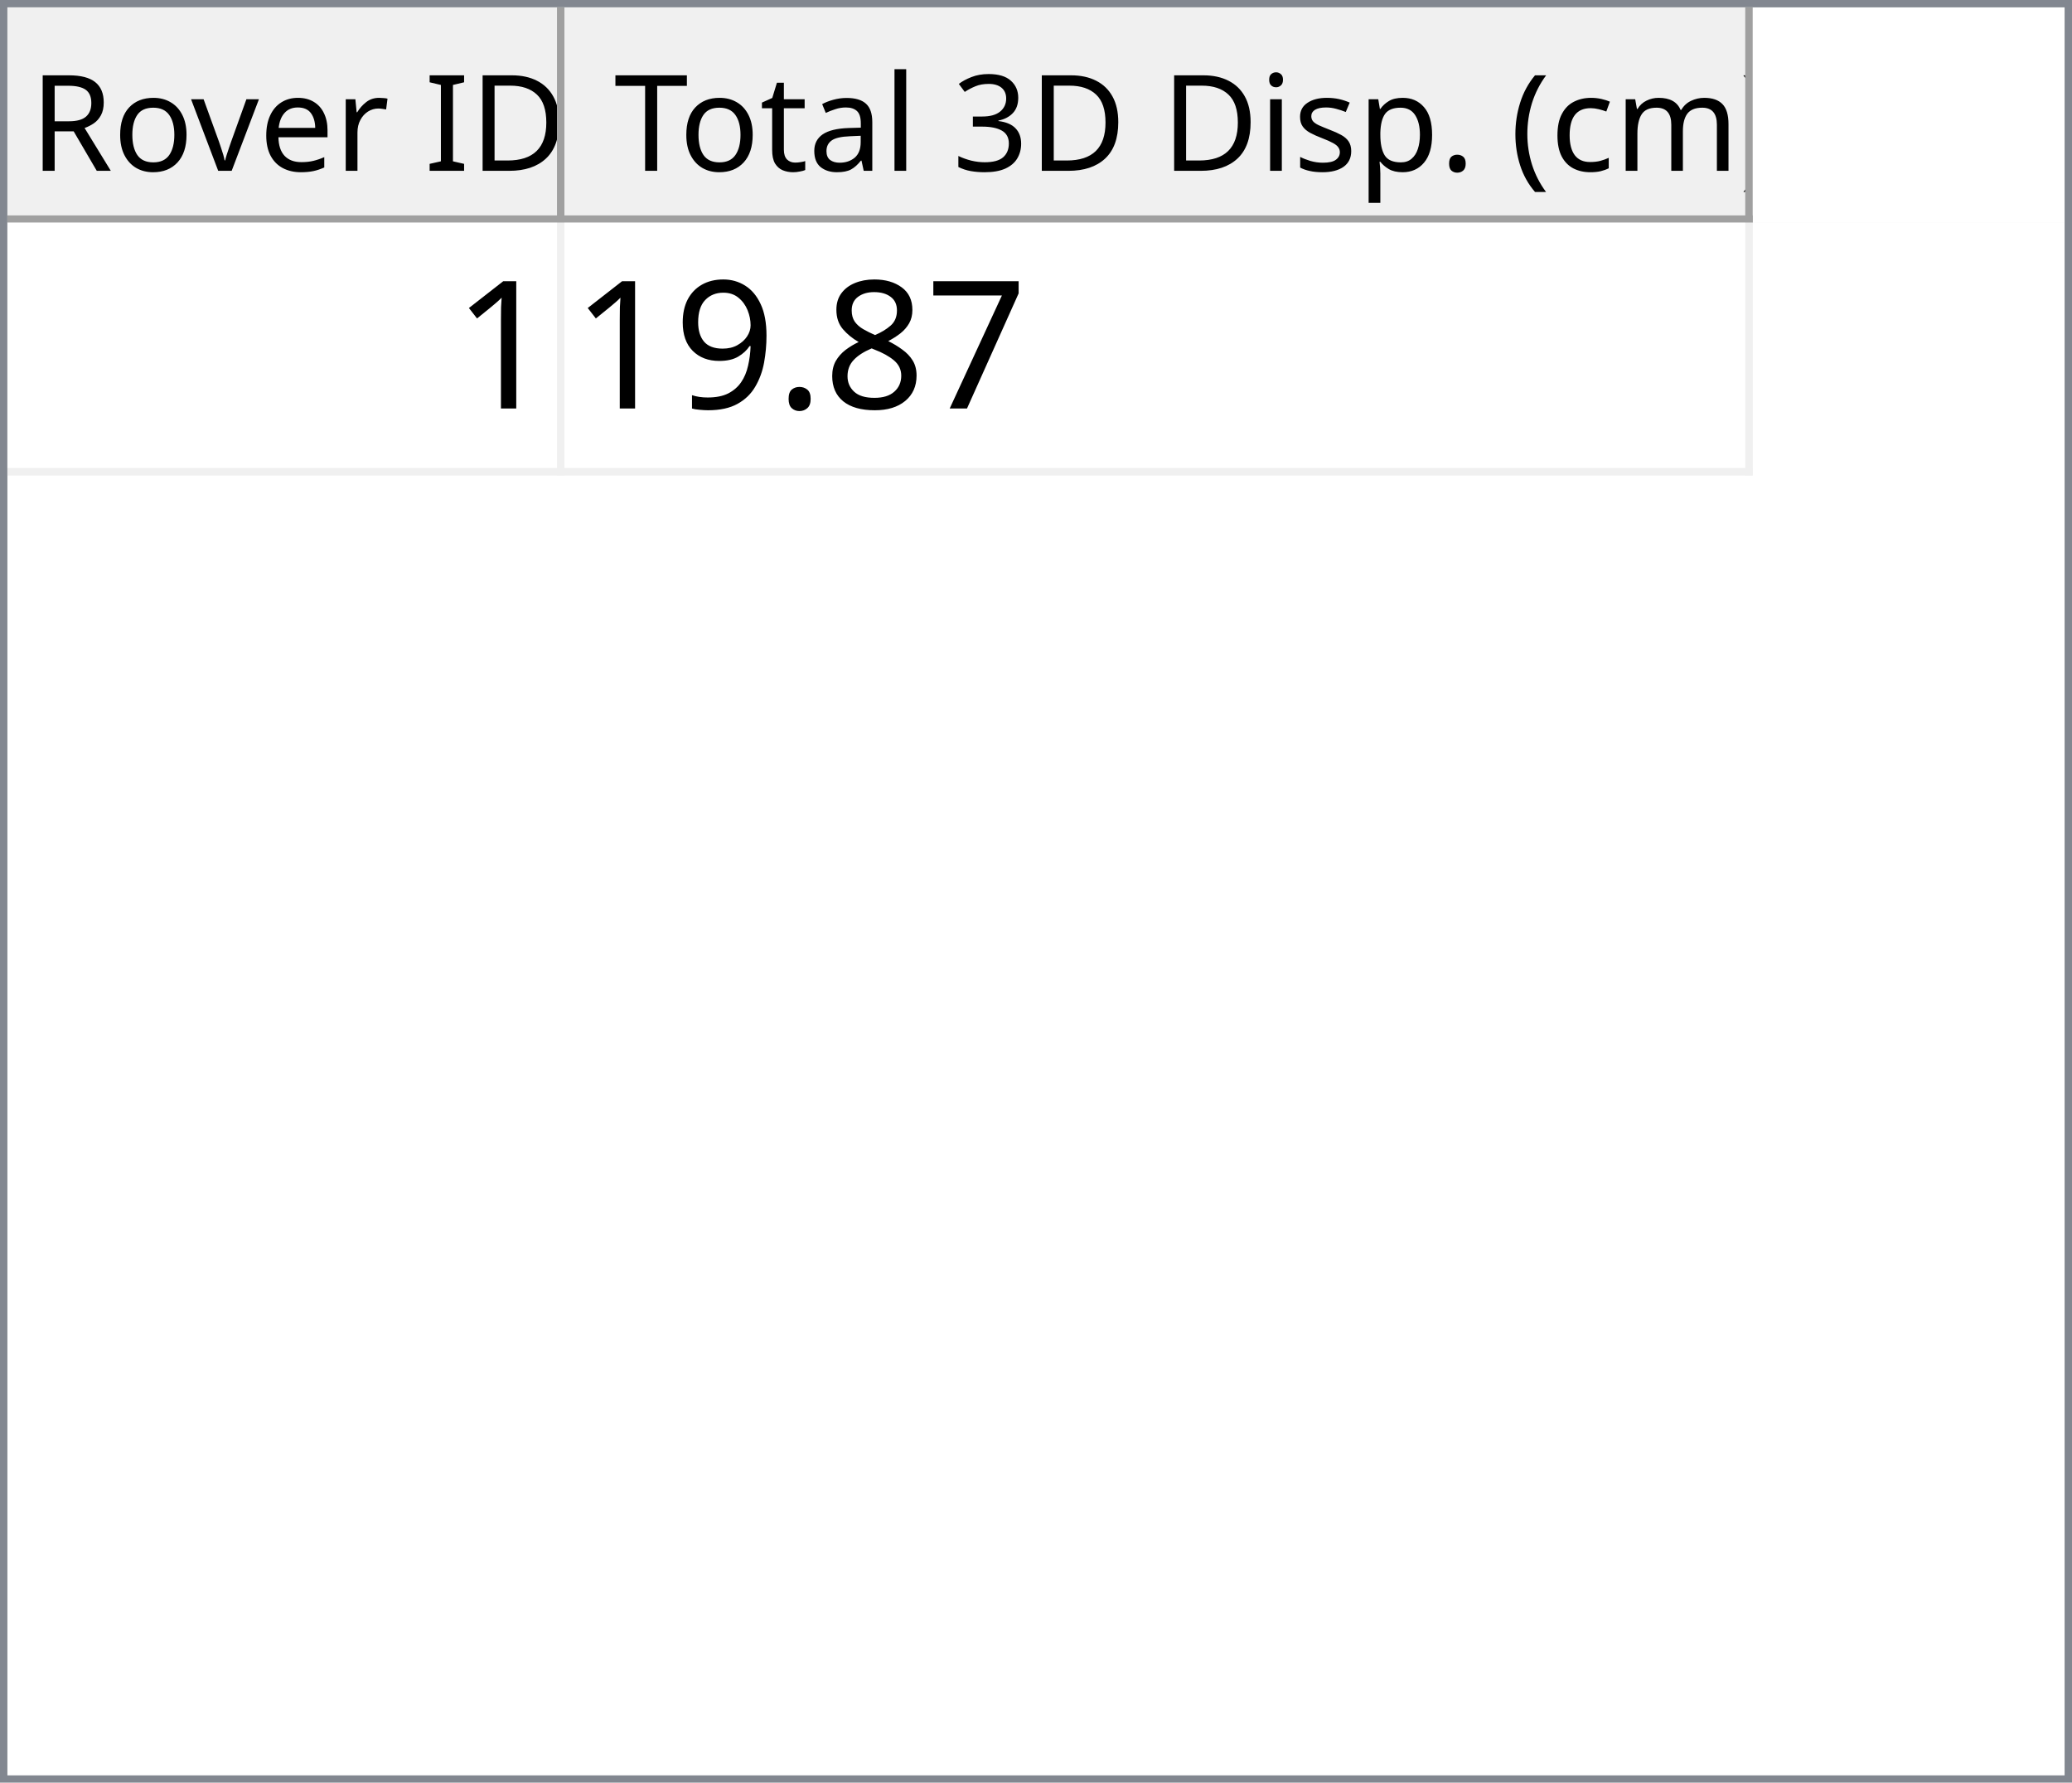
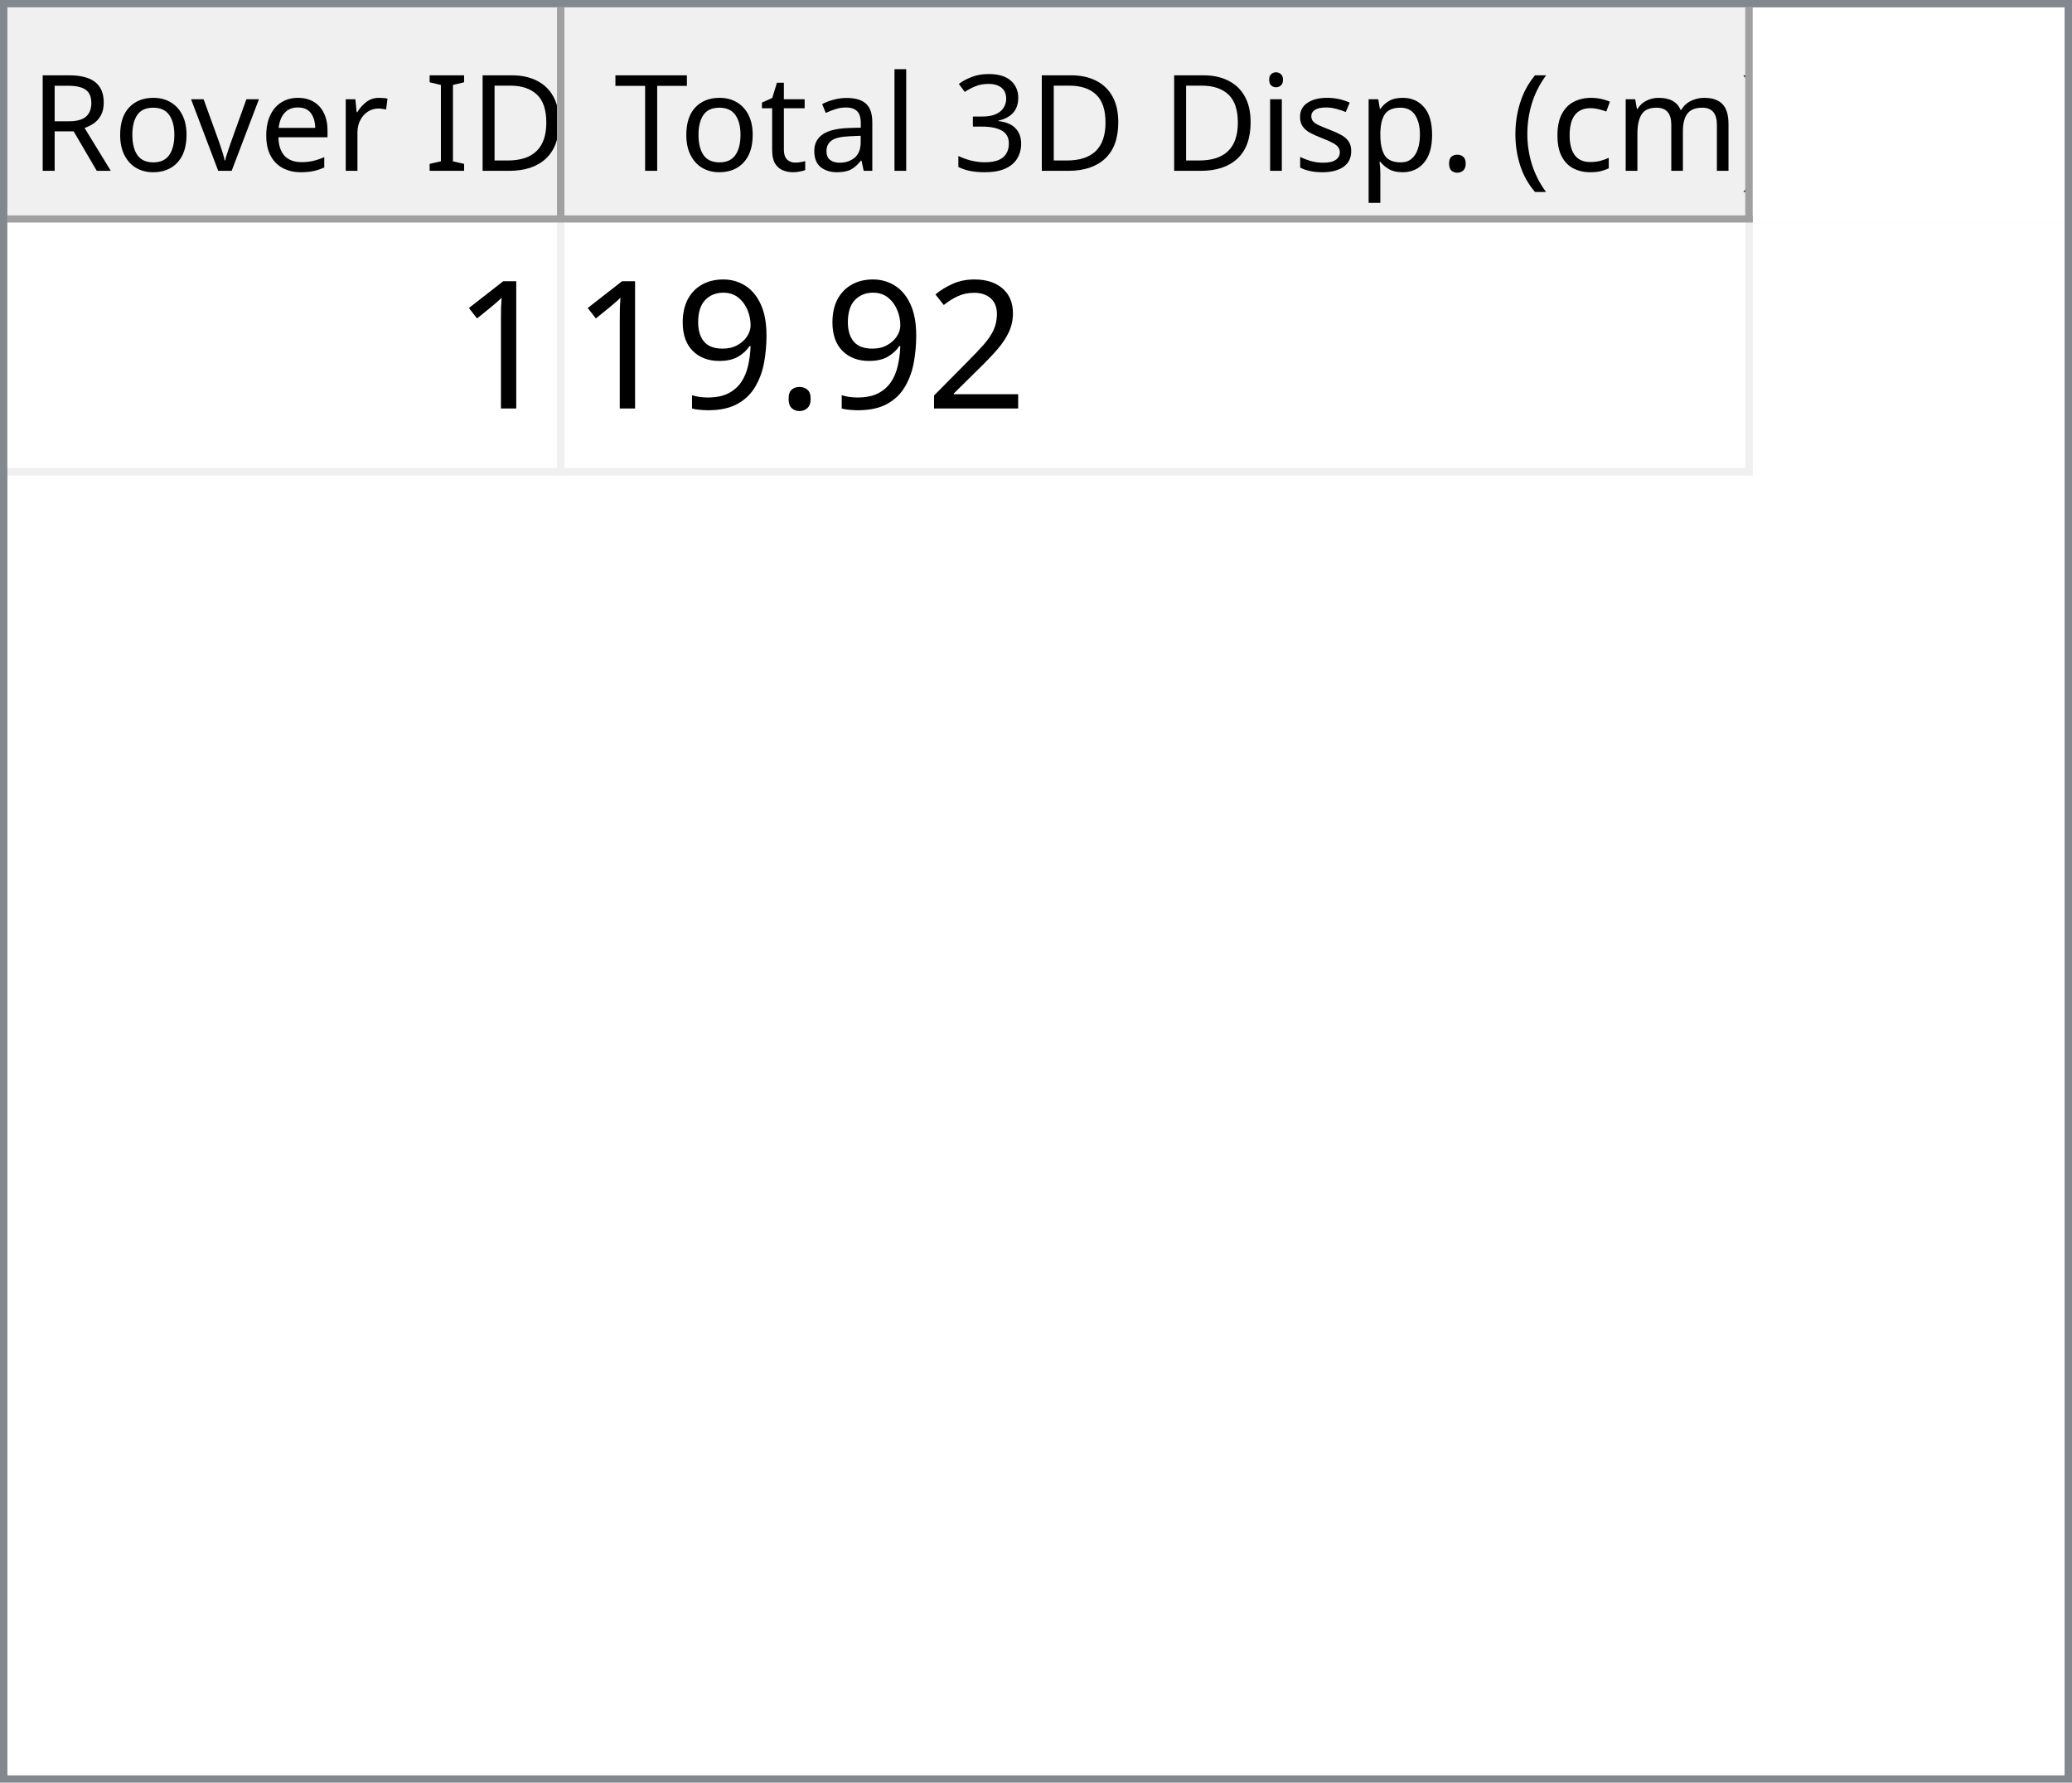
<svg xmlns="http://www.w3.org/2000/svg" style="fill-opacity:1; color-rendering:auto; color-interpolation:auto; text-rendering:auto; stroke:black; stroke-linecap:square; stroke-miterlimit:10; shape-rendering:auto; stroke-opacity:1; fill:black; stroke-dasharray:none; font-weight:normal; stroke-width:1; font-family:'Dialog'; font-style:normal; stroke-linejoin:miter; font-size:12px; stroke-dashoffset:0; image-rendering:auto;" width="279" height="240">
  <defs id="genericDefs" />
  <g>
    <defs id="defs1">
      <clipPath clipPathUnits="userSpaceOnUse" id="clipPath1">
        <path d="M0 0 L279 0 L279 240 L0 240 L0 0 Z" />
      </clipPath>
      <clipPath clipPathUnits="userSpaceOnUse" id="clipPath2">
        <path d="M0 0 L0 240 L279 240 L279 0 Z" />
      </clipPath>
      <clipPath clipPathUnits="userSpaceOnUse" id="clipPath3">
        <path d="M0 0 L0 29 L277 29 L277 0 Z" />
      </clipPath>
      <clipPath clipPathUnits="userSpaceOnUse" id="clipPath4">
        <path d="M0 0 L0 29 L75 29 L75 0 Z" />
      </clipPath>
      <clipPath clipPathUnits="userSpaceOnUse" id="clipPath5">
        <path d="M1 1 L1 28 L74 28 L74 1 Z" />
      </clipPath>
      <clipPath clipPathUnits="userSpaceOnUse" id="clipPath6">
        <path d="M0 0 L0 27 L73 27 L73 0 Z" />
      </clipPath>
      <clipPath clipPathUnits="userSpaceOnUse" id="clipPath7">
        <path d="M-0.5 -0.5 L-0.5 28.5 L74.5 28.5 L74.5 -0.5 Z" />
      </clipPath>
      <clipPath clipPathUnits="userSpaceOnUse" id="clipPath8">
        <path d="M0 0 L0 29 L160 29 L160 0 Z" />
      </clipPath>
      <clipPath clipPathUnits="userSpaceOnUse" id="clipPath9">
        <path d="M1 1 L1 28 L159 28 L159 1 Z" />
      </clipPath>
      <clipPath clipPathUnits="userSpaceOnUse" id="clipPath10">
        <path d="M0 0 L0 27 L158 27 L158 0 Z" />
      </clipPath>
      <clipPath clipPathUnits="userSpaceOnUse" id="clipPath11">
        <path d="M-0.5 -0.5 L-0.5 28.5 L159.5 28.5 L159.5 -0.5 Z" />
      </clipPath>
      <clipPath clipPathUnits="userSpaceOnUse" id="clipPath12">
        <path d="M0 0 L0 209 L277 209 L277 0 Z" />
      </clipPath>
      <clipPath clipPathUnits="userSpaceOnUse" id="clipPath13">
        <path d="M0 0 L0 34 L235 34 L235 0 Z" />
      </clipPath>
      <clipPath clipPathUnits="userSpaceOnUse" id="clipPath14">
        <path d="M-0.5 -0.5 L-0.5 33.5 L234.5 33.5 L234.5 -0.5 Z" />
      </clipPath>
      <clipPath clipPathUnits="userSpaceOnUse" id="clipPath15">
        <path d="M0 0 L0 33 L74 33 L74 0 Z" />
      </clipPath>
      <clipPath clipPathUnits="userSpaceOnUse" id="clipPath16">
        <path d="M0 0 L0 33 L159 33 L159 0 Z" />
      </clipPath>
      <font horiz-adv-x="64.551" id="font1">
        <font-face ascent="107.91" descent="25.098" units-per-em="100" style="font-style:normal; font-family:Segoe UI; font-weight:normal;" />
        <missing-glyph horiz-adv-x="64.551" d="M8.109 0 L8.109 68.266 L56.453 68.266 L56.453 0 L8.109 0 ZM15.328 7.234 L49.219 7.234 L49.219 61.031 L15.328 61.031 L15.328 7.234 Z" />
        <glyph unicode="D" horiz-adv-x="70.117" d="M9.188 0 L9.188 70.016 L28.516 70.016 Q65.531 70.016 65.531 35.891 Q65.531 19.672 55.25 9.836 Q44.969 0 27.734 0 L9.188 0 ZM17.391 62.594 L17.391 7.422 L27.828 7.422 Q41.609 7.422 49.273 14.797 Q56.938 22.172 56.938 35.688 Q56.938 62.594 28.328 62.594 L17.391 62.594 Z" />
        <glyph unicode="I" horiz-adv-x="26.611" d="M17.391 0 L9.188 0 L9.188 70.016 L17.391 70.016 L17.391 0 Z" />
        <glyph unicode=" " horiz-adv-x="27.393" d="" />
        <glyph unicode="r" horiz-adv-x="34.766" d="M34.188 41.891 Q32.078 43.5 28.125 43.5 Q23 43.5 19.555 38.672 Q16.109 33.844 16.109 25.484 L16.109 0 L8.109 0 L8.109 50 L16.109 50 L16.109 39.703 L16.312 39.703 Q18.016 44.969 21.531 47.922 Q25.047 50.875 29.391 50.875 Q32.516 50.875 34.188 50.203 L34.188 41.891 Z" />
        <glyph unicode="e" horiz-adv-x="52.295" d="M48.297 23 L12.984 23 Q13.188 14.656 17.484 10.109 Q21.781 5.562 29.297 5.562 Q37.75 5.562 44.828 11.141 L44.828 3.609 Q38.234 -1.172 27.391 -1.172 Q16.797 -1.172 10.742 5.641 Q4.688 12.453 4.688 24.812 Q4.688 36.469 11.305 43.82 Q17.922 51.172 27.734 51.172 Q37.547 51.172 42.922 44.828 Q48.297 38.484 48.297 27.203 L48.297 23 ZM40.094 29.781 Q40.047 36.719 36.75 40.578 Q33.453 44.438 27.594 44.438 Q21.922 44.438 17.969 40.383 Q14.016 36.328 13.094 29.781 L40.094 29.781 Z" />
        <glyph unicode="v" horiz-adv-x="47.9" d="M47.406 50 L27.484 0 L19.625 0 L0.688 50 L9.469 50 L22.172 13.672 Q23.578 9.672 23.922 6.688 L24.125 6.688 Q24.609 10.453 25.688 13.484 L38.969 50 L47.406 50 Z" />
        <glyph unicode="o" horiz-adv-x="58.594" d="M29 -1.172 Q17.922 -1.172 11.305 5.836 Q4.688 12.844 4.688 24.422 Q4.688 37.016 11.57 44.094 Q18.453 51.172 30.172 51.172 Q41.359 51.172 47.633 44.289 Q53.906 37.406 53.906 25.203 Q53.906 13.234 47.141 6.031 Q40.375 -1.172 29 -1.172 ZM29.594 44.438 Q21.875 44.438 17.383 39.188 Q12.891 33.938 12.891 24.703 Q12.891 15.828 17.43 10.695 Q21.969 5.562 29.594 5.562 Q37.359 5.562 41.531 10.594 Q45.703 15.625 45.703 24.906 Q45.703 34.281 41.531 39.359 Q37.359 44.438 29.594 44.438 Z" />
        <glyph unicode="R" horiz-adv-x="59.814" d="M59.375 0 L49.609 0 L37.891 19.625 Q36.281 22.359 34.766 24.289 Q33.25 26.219 31.664 27.438 Q30.078 28.656 28.25 29.219 Q26.422 29.781 24.125 29.781 L17.391 29.781 L17.391 0 L9.188 0 L9.188 70.016 L30.078 70.016 Q34.672 70.016 38.555 68.867 Q42.438 67.719 45.289 65.375 Q48.141 63.031 49.758 59.547 Q51.375 56.062 51.375 51.375 Q51.375 47.703 50.273 44.656 Q49.172 41.609 47.148 39.211 Q45.125 36.812 42.266 35.133 Q39.406 33.453 35.844 32.516 L35.844 32.328 Q37.594 31.547 38.891 30.547 Q40.188 29.547 41.359 28.18 Q42.531 26.812 43.68 25.078 Q44.828 23.344 46.234 21.047 L59.375 0 ZM17.391 62.594 L17.391 37.203 L28.516 37.203 Q31.594 37.203 34.203 38.133 Q36.812 39.062 38.719 40.797 Q40.625 42.531 41.703 45.047 Q42.781 47.562 42.781 50.688 Q42.781 56.297 39.141 59.445 Q35.5 62.594 28.609 62.594 L17.391 62.594 Z" />
        <glyph unicode=")" horiz-adv-x="30.176" d="M8.297 -15.922 L1.172 -15.922 Q16.406 2.344 16.406 26.812 Q16.406 51.469 1.078 70.016 L8.297 70.016 Q23.531 52.156 23.531 26.703 Q23.531 1.375 8.297 -15.922 Z" />
        <glyph unicode="m" horiz-adv-x="86.133" d="M79.109 0 L71.094 0 L71.094 28.719 Q71.094 37.016 68.531 40.727 Q65.969 44.438 59.906 44.438 Q54.781 44.438 51.195 39.75 Q47.609 35.062 47.609 28.516 L47.609 0 L39.594 0 L39.594 29.688 Q39.594 44.438 28.219 44.438 Q22.953 44.438 19.531 40.016 Q16.109 35.594 16.109 28.516 L16.109 0 L8.109 0 L8.109 50 L16.109 50 L16.109 42.094 L16.312 42.094 Q21.625 51.172 31.844 51.172 Q36.969 51.172 40.773 48.312 Q44.578 45.453 46 40.828 Q51.562 51.172 62.594 51.172 Q79.109 51.172 79.109 30.812 L79.109 0 Z" />
        <glyph unicode="c" horiz-adv-x="46.191" d="M42.188 2.297 Q36.422 -1.172 28.516 -1.172 Q17.828 -1.172 11.258 5.789 Q4.688 12.75 4.688 23.828 Q4.688 36.188 11.766 43.68 Q18.844 51.172 30.672 51.172 Q37.25 51.172 42.281 48.734 L42.281 40.531 Q36.719 44.438 30.375 44.438 Q22.703 44.438 17.797 38.945 Q12.891 33.453 12.891 24.516 Q12.891 15.719 17.508 10.641 Q22.125 5.562 29.891 5.562 Q36.422 5.562 42.188 9.906 L42.188 2.297 Z" />
        <glyph unicode="(" horiz-adv-x="30.176" d="M29.109 -15.922 L21.969 -15.922 Q6.844 1.375 6.844 26.703 Q6.844 52.156 21.969 70.016 L29.203 70.016 Q13.875 51.469 13.875 26.812 Q13.875 2.344 29.109 -15.922 Z" />
        <glyph unicode="." horiz-adv-x="21.68" d="M10.891 -1.078 Q8.641 -1.078 7.055 0.539 Q5.469 2.156 5.469 4.391 Q5.469 6.641 7.055 8.273 Q8.641 9.906 10.891 9.906 Q13.188 9.906 14.797 8.273 Q16.406 6.641 16.406 4.391 Q16.406 2.156 14.797 0.539 Q13.188 -1.078 10.891 -1.078 Z" />
        <glyph unicode="p" horiz-adv-x="58.789" d="M16.312 7.234 L16.109 7.234 L16.109 -23 L8.109 -23 L8.109 50 L16.109 50 L16.109 41.219 L16.312 41.219 Q22.219 51.172 33.594 51.172 Q43.266 51.172 48.688 44.461 Q54.109 37.75 54.109 26.469 Q54.109 13.922 48 6.375 Q41.891 -1.172 31.297 -1.172 Q21.578 -1.172 16.312 7.234 ZM16.109 27.391 L16.109 20.406 Q16.109 14.203 20.141 9.883 Q24.172 5.562 30.375 5.562 Q37.641 5.562 41.773 11.133 Q45.906 16.703 45.906 26.609 Q45.906 34.969 42.047 39.703 Q38.188 44.438 31.594 44.438 Q24.609 44.438 20.359 39.578 Q16.109 34.719 16.109 27.391 Z" />
        <glyph unicode="s" horiz-adv-x="42.432" d="M5.078 1.812 L5.078 10.406 Q11.625 5.562 19.484 5.562 Q30.031 5.562 30.031 12.594 Q30.031 14.594 29.125 15.992 Q28.219 17.391 26.68 18.461 Q25.141 19.531 23.07 20.383 Q21 21.234 18.609 22.172 Q15.281 23.484 12.766 24.828 Q10.25 26.172 8.57 27.859 Q6.891 29.547 6.031 31.695 Q5.172 33.844 5.172 36.719 Q5.172 40.234 6.789 42.945 Q8.406 45.656 11.086 47.484 Q13.766 49.312 17.211 50.242 Q20.656 51.172 24.312 51.172 Q30.812 51.172 35.938 48.922 L35.938 40.828 Q30.422 44.438 23.25 44.438 Q21 44.438 19.195 43.922 Q17.391 43.406 16.094 42.477 Q14.797 41.547 14.086 40.258 Q13.375 38.969 13.375 37.406 Q13.375 35.453 14.086 34.133 Q14.797 32.812 16.164 31.789 Q17.531 30.766 19.484 29.938 Q21.438 29.109 23.922 28.125 Q27.25 26.859 29.883 25.516 Q32.516 24.172 34.375 22.484 Q36.234 20.797 37.234 18.602 Q38.234 16.406 38.234 13.375 Q38.234 9.672 36.602 6.938 Q34.969 4.203 32.234 2.398 Q29.5 0.594 25.93 -0.289 Q22.359 -1.172 18.453 -1.172 Q10.75 -1.172 5.078 1.812 Z" />
        <glyph unicode="i" horiz-adv-x="24.219" d="M12.203 62.703 Q10.062 62.703 8.547 64.164 Q7.031 65.625 7.031 67.875 Q7.031 70.125 8.547 71.609 Q10.062 73.094 12.203 73.094 Q14.406 73.094 15.945 71.609 Q17.484 70.125 17.484 67.875 Q17.484 65.719 15.945 64.211 Q14.406 62.703 12.203 62.703 ZM16.109 0 L8.109 0 L8.109 50 L16.109 50 L16.109 0 Z" />
        <glyph unicode="3" horiz-adv-x="53.906" d="M46.531 19.828 Q46.531 15.094 44.75 11.211 Q42.969 7.328 39.719 4.57 Q36.469 1.812 31.93 0.297 Q27.391 -1.219 21.922 -1.219 Q11.922 -1.219 6 2.594 L6 11.188 Q13.094 5.609 22.219 5.609 Q25.875 5.609 28.828 6.539 Q31.781 7.469 33.906 9.227 Q36.031 10.984 37.18 13.477 Q38.328 15.969 38.328 19.094 Q38.328 32.812 18.797 32.812 L12.984 32.812 L12.984 39.594 L18.5 39.594 Q35.797 39.594 35.797 52.484 Q35.797 64.406 22.609 64.406 Q15.188 64.406 8.688 59.422 L8.688 67.188 Q15.375 71.188 24.609 71.188 Q29 71.188 32.57 69.969 Q36.141 68.75 38.68 66.555 Q41.219 64.359 42.609 61.281 Q44 58.203 44 54.5 Q44 40.672 30.031 36.719 L30.031 36.531 Q33.594 36.141 36.625 34.797 Q39.656 33.453 41.852 31.305 Q44.047 29.156 45.289 26.25 Q46.531 23.344 46.531 19.828 Z" />
        <glyph unicode="l" horiz-adv-x="24.219" d="M16.109 0 L8.109 0 L8.109 74.031 L16.109 74.031 L16.109 0 Z" />
        <glyph unicode="a" horiz-adv-x="50.879" d="M43.891 0 L35.891 0 L35.891 7.812 L35.688 7.812 Q30.469 -1.172 20.312 -1.172 Q12.844 -1.172 8.617 2.781 Q4.391 6.734 4.391 13.281 Q4.391 27.297 20.906 29.594 L35.891 31.688 Q35.891 44.438 25.594 44.438 Q16.547 44.438 9.281 38.281 L9.281 46.484 Q16.656 51.172 26.266 51.172 Q43.891 51.172 43.891 32.516 L43.891 0 ZM35.891 25.297 L23.828 23.641 Q18.266 22.859 15.43 20.875 Q12.594 18.891 12.594 13.875 Q12.594 10.203 15.211 7.883 Q17.828 5.562 22.172 5.562 Q28.125 5.562 32.008 9.742 Q35.891 13.922 35.891 20.312 L35.891 25.297 Z" />
        <glyph unicode="t" horiz-adv-x="33.887" d="M31.297 0.484 Q28.469 -1.078 23.828 -1.078 Q10.688 -1.078 10.688 13.578 L10.688 43.172 L2.094 43.172 L2.094 50 L10.688 50 L10.688 62.203 L18.703 64.797 L18.703 50 L31.297 50 L31.297 43.172 L18.703 43.172 L18.703 14.984 Q18.703 9.969 20.414 7.82 Q22.125 5.672 26.078 5.672 Q29.109 5.672 31.297 7.328 L31.297 0.484 Z" />
        <glyph unicode="T" horiz-adv-x="52.393" d="M50.594 62.594 L30.375 62.594 L30.375 0 L22.172 0 L22.172 62.594 L2 62.594 L2 70.016 L50.594 70.016 L50.594 62.594 Z" />
      </font>
      <font horiz-adv-x="75.0" id="font2">
        <font-face ascent="100.537" descent="21.973" units-per-em="100" style="font-style:normal; font-family:sans-serif; font-weight:normal;" />
        <missing-glyph horiz-adv-x="75.0" d="M12.5 0 L12.5 62.5 L62.5 62.5 L62.5 0 L12.5 0 ZM14.062 1.562 L60.938 1.562 L60.938 60.938 L14.062 60.938 L14.062 1.562 Z" />
        <glyph unicode="1" horiz-adv-x="55.615" d="M37.25 0 L28.469 0 L28.469 56 Q25.297 52.984 20.141 49.953 Q14.984 46.922 10.891 45.406 L10.891 53.906 Q18.266 57.375 23.781 62.305 Q29.297 67.234 31.594 71.875 L37.25 71.875 L37.25 0 Z" />
-         <glyph unicode="7" horiz-adv-x="55.615" d="M4.734 62.203 L4.734 70.656 L51.078 70.656 L51.078 63.812 Q44.234 56.547 37.523 44.484 Q30.812 32.422 27.156 19.672 Q24.516 10.688 23.781 0 L14.75 0 Q14.891 8.453 18.062 20.414 Q21.234 32.375 27.172 43.484 Q33.109 54.594 39.797 62.203 L4.734 62.203 Z" />
-         <glyph unicode="8" horiz-adv-x="55.615" d="M17.672 38.812 Q12.203 40.828 9.57 44.539 Q6.938 48.25 6.938 53.422 Q6.938 61.234 12.555 66.555 Q18.172 71.875 27.484 71.875 Q36.859 71.875 42.578 66.43 Q48.297 60.984 48.297 53.172 Q48.297 48.188 45.68 44.508 Q43.062 40.828 37.75 38.812 Q44.344 36.672 47.781 31.883 Q51.219 27.094 51.219 20.453 Q51.219 11.281 44.727 5.031 Q38.234 -1.219 27.641 -1.219 Q17.047 -1.219 10.547 5.055 Q4.047 11.328 4.047 20.703 Q4.047 27.688 7.594 32.398 Q11.141 37.109 17.672 38.812 ZM15.922 53.719 Q15.922 48.641 19.195 45.414 Q22.469 42.188 27.688 42.188 Q32.766 42.188 36.016 45.383 Q39.266 48.578 39.266 53.219 Q39.266 58.062 35.914 61.359 Q32.562 64.656 27.594 64.656 Q22.562 64.656 19.242 61.43 Q15.922 58.203 15.922 53.719 ZM13.094 20.656 Q13.094 16.891 14.875 13.375 Q16.656 9.859 20.172 7.93 Q23.688 6 27.734 6 Q34.031 6 38.133 10.055 Q42.234 14.109 42.234 20.359 Q42.234 26.703 38.016 30.859 Q33.797 35.016 27.438 35.016 Q21.234 35.016 17.164 30.914 Q13.094 26.812 13.094 20.656 Z" />
+         <glyph unicode="2" horiz-adv-x="55.615" d="M50.344 8.453 L50.344 0 L3.031 0 Q2.938 3.172 4.047 6.109 Q5.859 10.938 9.836 15.625 Q13.812 20.312 21.344 26.469 Q33.016 36.031 37.117 41.625 Q41.219 47.219 41.219 52.203 Q41.219 57.422 37.477 61.008 Q33.734 64.594 27.734 64.594 Q21.391 64.594 17.578 60.789 Q13.766 56.984 13.719 50.25 L4.688 51.172 Q5.609 61.281 11.664 66.578 Q17.719 71.875 27.938 71.875 Q38.234 71.875 44.242 66.164 Q50.25 60.453 50.25 52 Q50.25 47.703 48.492 43.555 Q46.734 39.406 42.656 34.812 Q38.578 30.219 29.109 22.219 Q21.188 15.578 18.945 13.211 Q16.703 10.844 15.234 8.453 L50.344 8.453 Z" />
        <glyph unicode="." horiz-adv-x="27.783" d="M9.078 0 L9.078 10.016 L19.094 10.016 L19.094 0 L9.078 0 Z" />
        <glyph unicode="9" horiz-adv-x="55.615" d="M5.469 16.547 L13.922 17.328 Q14.984 11.375 18.016 8.688 Q21.047 6 25.781 6 Q29.828 6 32.883 7.859 Q35.938 9.719 37.891 12.82 Q39.844 15.922 41.164 21.195 Q42.484 26.469 42.484 31.938 Q42.484 32.516 42.438 33.688 Q39.797 29.5 35.234 26.883 Q30.672 24.266 25.344 24.266 Q16.453 24.266 10.305 30.711 Q4.156 37.156 4.156 47.703 Q4.156 58.594 10.578 65.234 Q17 71.875 26.656 71.875 Q33.641 71.875 39.43 68.117 Q45.219 64.359 48.219 57.398 Q51.219 50.438 51.219 37.25 Q51.219 23.531 48.242 15.406 Q45.266 7.281 39.383 3.031 Q33.5 -1.219 25.594 -1.219 Q17.188 -1.219 11.867 3.445 Q6.547 8.109 5.469 16.547 ZM41.453 48.141 Q41.453 55.719 37.43 60.156 Q33.406 64.594 27.734 64.594 Q21.875 64.594 17.531 59.812 Q13.188 55.031 13.188 47.406 Q13.188 40.578 17.312 36.305 Q21.438 32.031 27.484 32.031 Q33.594 32.031 37.523 36.305 Q41.453 40.578 41.453 48.141 Z" />
      </font>
    </defs>
    <g style="fill:white; stroke:white;">
      <rect x="0" y="0" width="279" style="clip-path:url(#clipPath1); stroke:none;" height="240" />
    </g>
    <g style="fill:white; text-rendering:optimizeSpeed; color-rendering:optimizeSpeed; image-rendering:optimizeSpeed; shape-rendering:crispEdges; stroke:white; color-interpolation:sRGB;">
      <rect x="0" width="279" height="240" y="0" style="stroke:none;" />
      <path style="stroke:none;" d="M0 240 L279 240 L279 0 L0 0 Z" />
    </g>
    <g style="fill:rgb(240,240,240); font-size:18px; font-family:'Segoe UI'; stroke:rgb(240,240,240);">
      <rect x="0" y="0" width="279" style="clip-path:url(#clipPath2); stroke:none;" height="240" />
    </g>
    <g style="fill:rgb(130,135,144); font-size:18px; font-family:'Segoe UI'; stroke:rgb(130,135,144);">
      <path d="M0 0 L279 0 L279 240 L0 240 L0 0 ZM1 1 L278 1 L278 239 L1 239 L1 1 Z" style="fill-rule:evenodd; clip-path:url(#clipPath2); stroke:none;" />
    </g>
    <g style="fill:white; font-size:18px; font-family:'Segoe UI'; stroke:white;" transform="translate(1,1)">
      <rect x="0" y="0" width="277" style="clip-path:url(#clipPath3); stroke:none;" height="29" />
    </g>
    <g style="fill:rgb(240,240,240); font-size:18px; font-family:'Segoe UI'; stroke:rgb(240,240,240);" transform="translate(1,1)">
      <rect x="0" y="0" width="75" style="clip-path:url(#clipPath4); stroke:none;" height="29" />
    </g>
    <g style="font-family:'Segoe UI'; font-size:18px;" transform="translate(2,2)">
      <text x="2" xml:space="preserve" y="21" style="clip-path:url(#clipPath6); stroke:none;">Rover ID</text>
    </g>
    <g transform="translate(1.5,1.5)" style="fill:rgb(160,160,160); font-size:18px; font-family:'Segoe UI'; stroke:rgb(160,160,160); stroke-linejoin:bevel;">
      <line x1="74" x2="74" y1="0" style="fill:none; clip-path:url(#clipPath7);" y2="28" />
    </g>
    <g transform="matrix(1,0,0,1,1,1) translate(0.5,0.5)" style="fill:rgb(160,160,160); font-size:18px; font-family:'Segoe UI'; stroke:rgb(160,160,160); stroke-linejoin:bevel;">
      <line x1="0" x2="74" y1="28" style="fill:none; clip-path:url(#clipPath7);" y2="28" />
    </g>
    <g style="fill:rgb(240,240,240); font-size:18px; font-family:'Segoe UI'; stroke:rgb(240,240,240);" transform="translate(76,1)">
      <rect x="0" y="0" width="160" style="clip-path:url(#clipPath8); stroke:none;" height="29" />
    </g>
    <g style="font-family:'Segoe UI'; font-size:18px;" transform="translate(77,2)">
      <text x="1" xml:space="preserve" y="21" style="clip-path:url(#clipPath10); stroke:none;"> Total 3D Disp. (cm)</text>
    </g>
    <g transform="translate(76.5,1.5)" style="fill:rgb(160,160,160); font-size:18px; font-family:'Segoe UI'; stroke:rgb(160,160,160); stroke-linejoin:bevel;">
      <line x1="159" x2="159" y1="0" style="fill:none; clip-path:url(#clipPath11);" y2="28" />
    </g>
    <g transform="matrix(1,0,0,1,76,1) translate(0.5,0.5)" style="fill:rgb(160,160,160); font-size:18px; font-family:'Segoe UI'; stroke:rgb(160,160,160); stroke-linejoin:bevel;">
      <line x1="0" x2="159" y1="28" style="fill:none; clip-path:url(#clipPath11);" y2="28" />
    </g>
    <g style="fill:white; font-size:18px; font-family:'Segoe UI'; stroke:white;" transform="translate(1,30)">
      <rect x="0" y="0" width="277" style="clip-path:url(#clipPath12); stroke:none;" height="209" />
    </g>
    <g style="fill:rgb(240,240,240); font-size:24px; font-family:sans-serif; stroke:rgb(240,240,240);" transform="translate(1,30)">
      <rect x="0" y="0" width="235" style="clip-path:url(#clipPath13); stroke:none;" height="34" />
      <line transform="translate(0.5,0.5)" x1="0" x2="234" y1="33" style="clip-path:url(#clipPath14); fill:none; stroke-linejoin:bevel;" y2="33" />
    </g>
    <g transform="matrix(1,0,0,1,1,30) translate(0.5,0.5)" style="fill:rgb(240,240,240); font-size:24px; font-family:sans-serif; stroke:rgb(240,240,240); stroke-linejoin:bevel;">
      <line x1="74" x2="74" y1="0" style="fill:none; clip-path:url(#clipPath14);" y2="33" />
    </g>
    <g transform="matrix(1,0,0,1,1,30) translate(0.5,0.5)" style="fill:rgb(240,240,240); font-size:24px; font-family:sans-serif; stroke:rgb(240,240,240); stroke-linejoin:bevel;">
      <line x1="234" x2="234" y1="0" style="fill:none; clip-path:url(#clipPath14);" y2="33" />
    </g>
    <g style="fill:white; font-size:24px; font-family:sans-serif; stroke:white;" transform="matrix(1,0,0,1,1,30)">
      <rect x="0" y="0" width="74" style="clip-path:url(#clipPath15); stroke:none;" height="33" />
      <text x="60" y="25" style="fill:black; clip-path:url(#clipPath15); stroke:none;" xml:space="preserve">1</text>
    </g>
    <g style="fill:white; font-size:24px; font-family:sans-serif; stroke:white;" transform="matrix(1,0,0,1,1,30) translate(75,0)">
      <rect x="0" y="0" width="159" style="clip-path:url(#clipPath16); stroke:none;" height="33" />
-       <text x="1" y="25" style="fill:black; clip-path:url(#clipPath16); stroke:none;" xml:space="preserve">19.87</text>
+       <text x="1" y="25" style="fill:black; clip-path:url(#clipPath16); stroke:none;" xml:space="preserve">19.92</text>
    </g>
  </g>
</svg>
